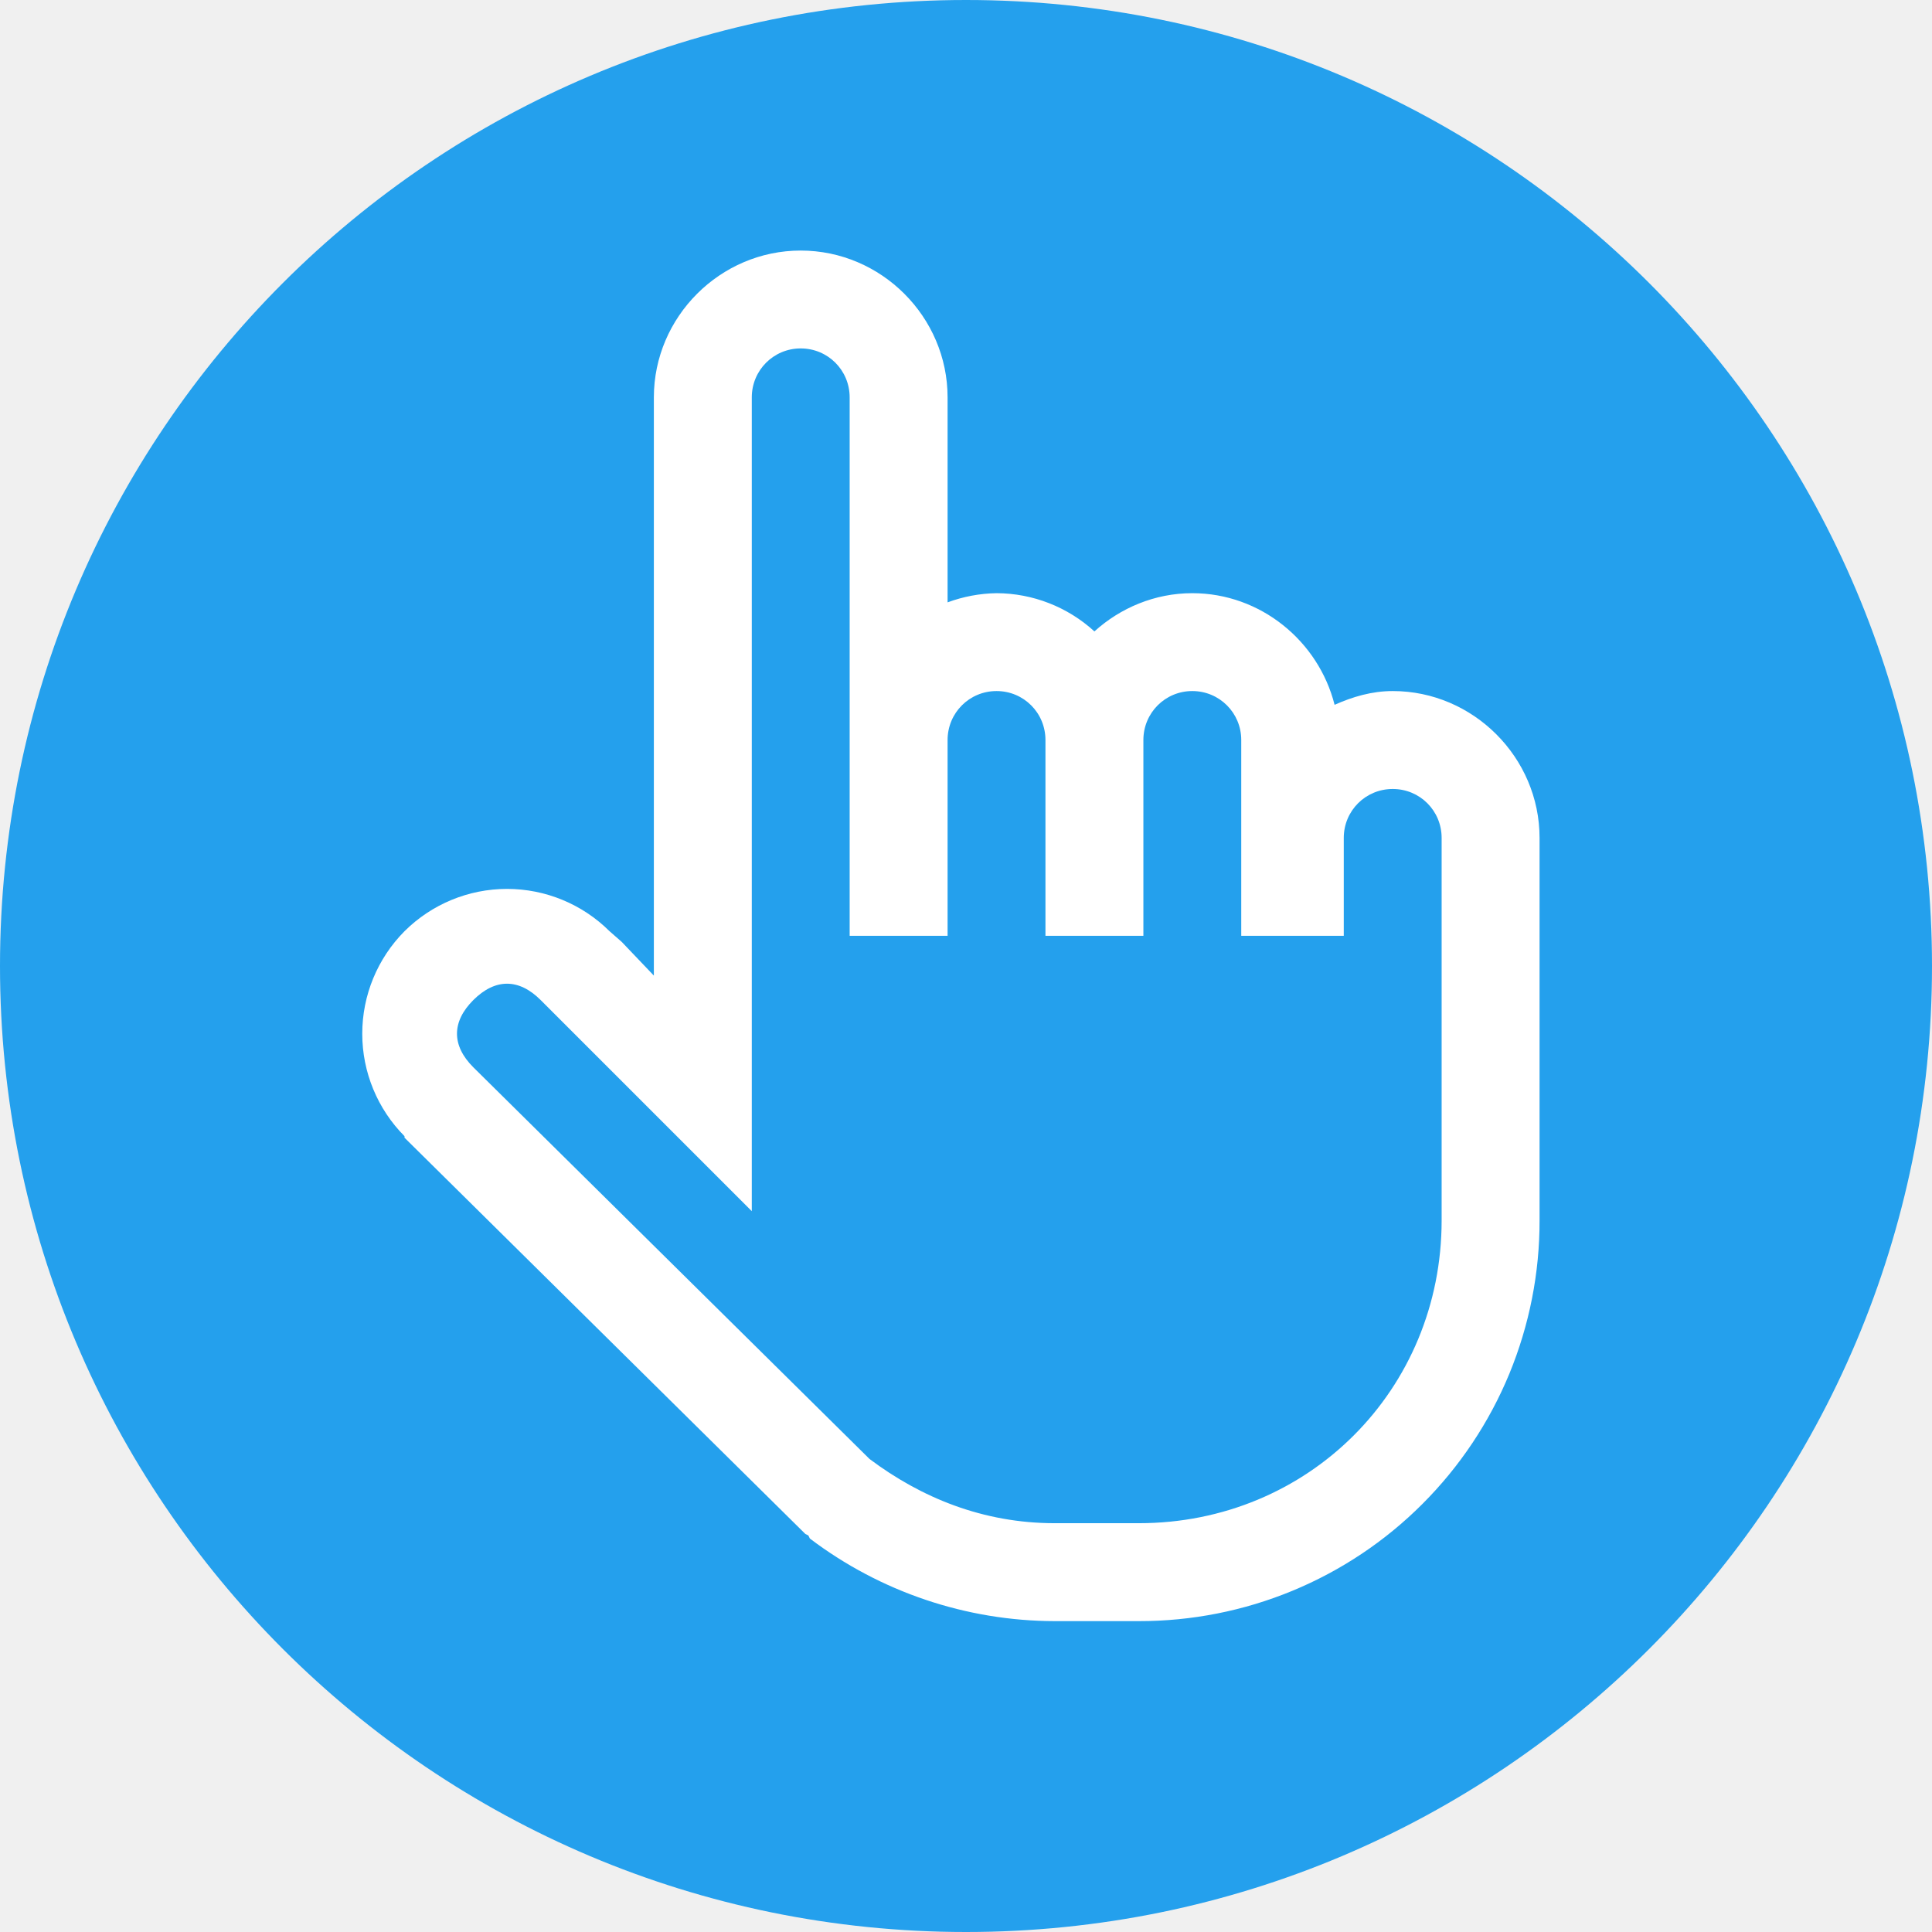
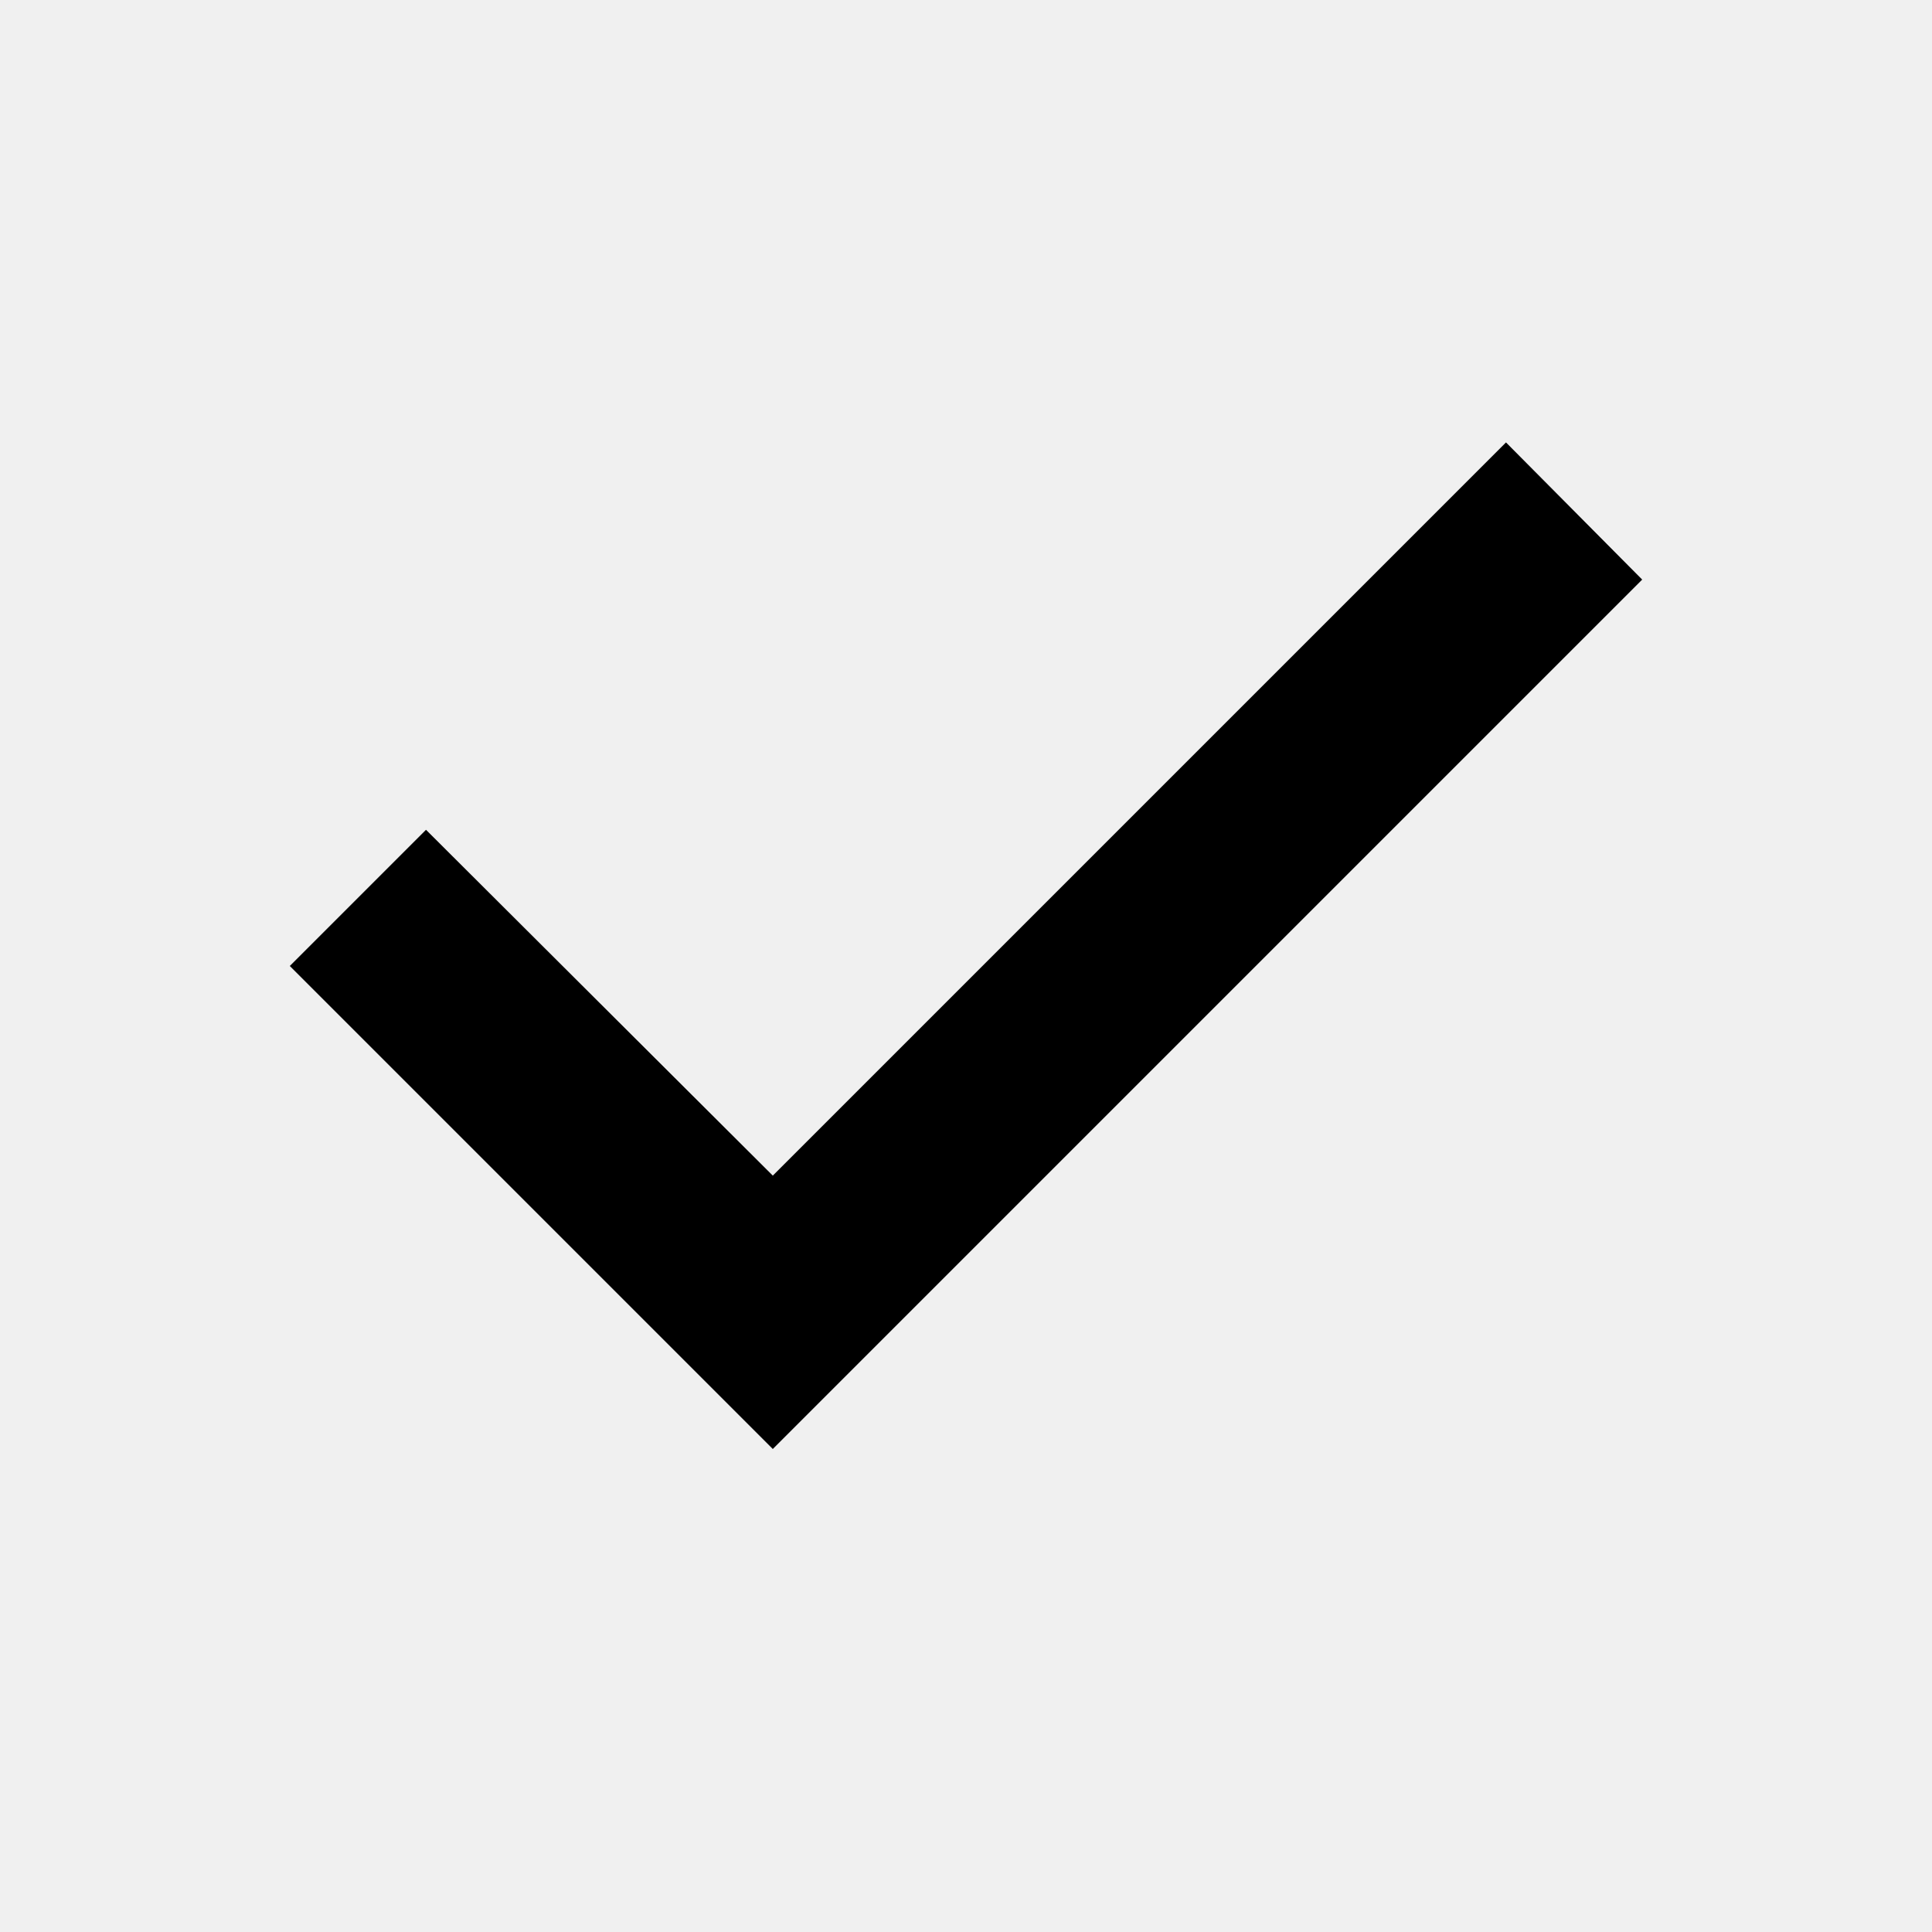
- <svg xmlns="http://www.w3.org/2000/svg" width="32" height="32" viewBox="0 0 32 32" fill="none">
-   <circle cx="16" cy="16" r="16" fill="#24A0ED" />
-   <path d="M13.262 4.15C11.929 4.15 10.83 5.248 10.83 6.582V16.159L10.298 15.601L10.096 15.424C9.645 14.975 9.034 14.723 8.398 14.723C7.762 14.723 7.151 14.975 6.7 15.424C6.252 15.875 6 16.485 6 17.122C6 17.758 6.252 18.368 6.7 18.819V18.844L13.339 25.407L13.389 25.432L13.414 25.483C14.581 26.367 16.004 26.848 17.468 26.851H18.862C19.735 26.852 20.599 26.682 21.405 26.349C22.211 26.016 22.944 25.527 23.56 24.91C24.177 24.293 24.666 23.561 24.999 22.755C25.331 21.948 25.502 21.084 25.5 20.212V13.879C25.5 12.545 24.401 11.446 23.068 11.446C22.722 11.446 22.403 11.541 22.105 11.674C21.839 10.62 20.88 9.825 19.748 9.825C19.128 9.825 18.558 10.068 18.127 10.458C17.684 10.053 17.106 9.827 16.506 9.825C16.229 9.829 15.954 9.881 15.695 9.977V6.582C15.695 5.248 14.596 4.15 13.262 4.15ZM13.262 5.771C13.713 5.771 14.073 6.132 14.073 6.582V15.5H15.695V12.257C15.695 11.807 16.056 11.446 16.506 11.446C16.956 11.446 17.316 11.807 17.316 12.257V15.5H18.938V12.257C18.938 11.807 19.299 11.446 19.748 11.446C20.198 11.446 20.559 11.807 20.559 12.257V15.5H22.257V13.879C22.257 13.428 22.618 13.068 23.068 13.068C23.518 13.068 23.878 13.428 23.878 13.879V20.213C23.878 23.021 21.671 25.229 18.862 25.229H17.469C16.281 25.229 15.255 24.805 14.402 24.165L7.84 17.678C7.479 17.318 7.479 16.924 7.84 16.564C8.202 16.203 8.594 16.203 8.955 16.564L12.452 20.061V6.582C12.452 6.132 12.813 5.771 13.262 5.771Z" fill="white" />
+ <svg xmlns="http://www.w3.org/2000/svg" width="18" height="18" viewBox="0 0 20 20" fill="none">
+   <path d="M8 15L3 10L4.41 8.59L8 12.17L15.59 4.58L17 6L8 15Z" fill="currentColor" />
</svg>
